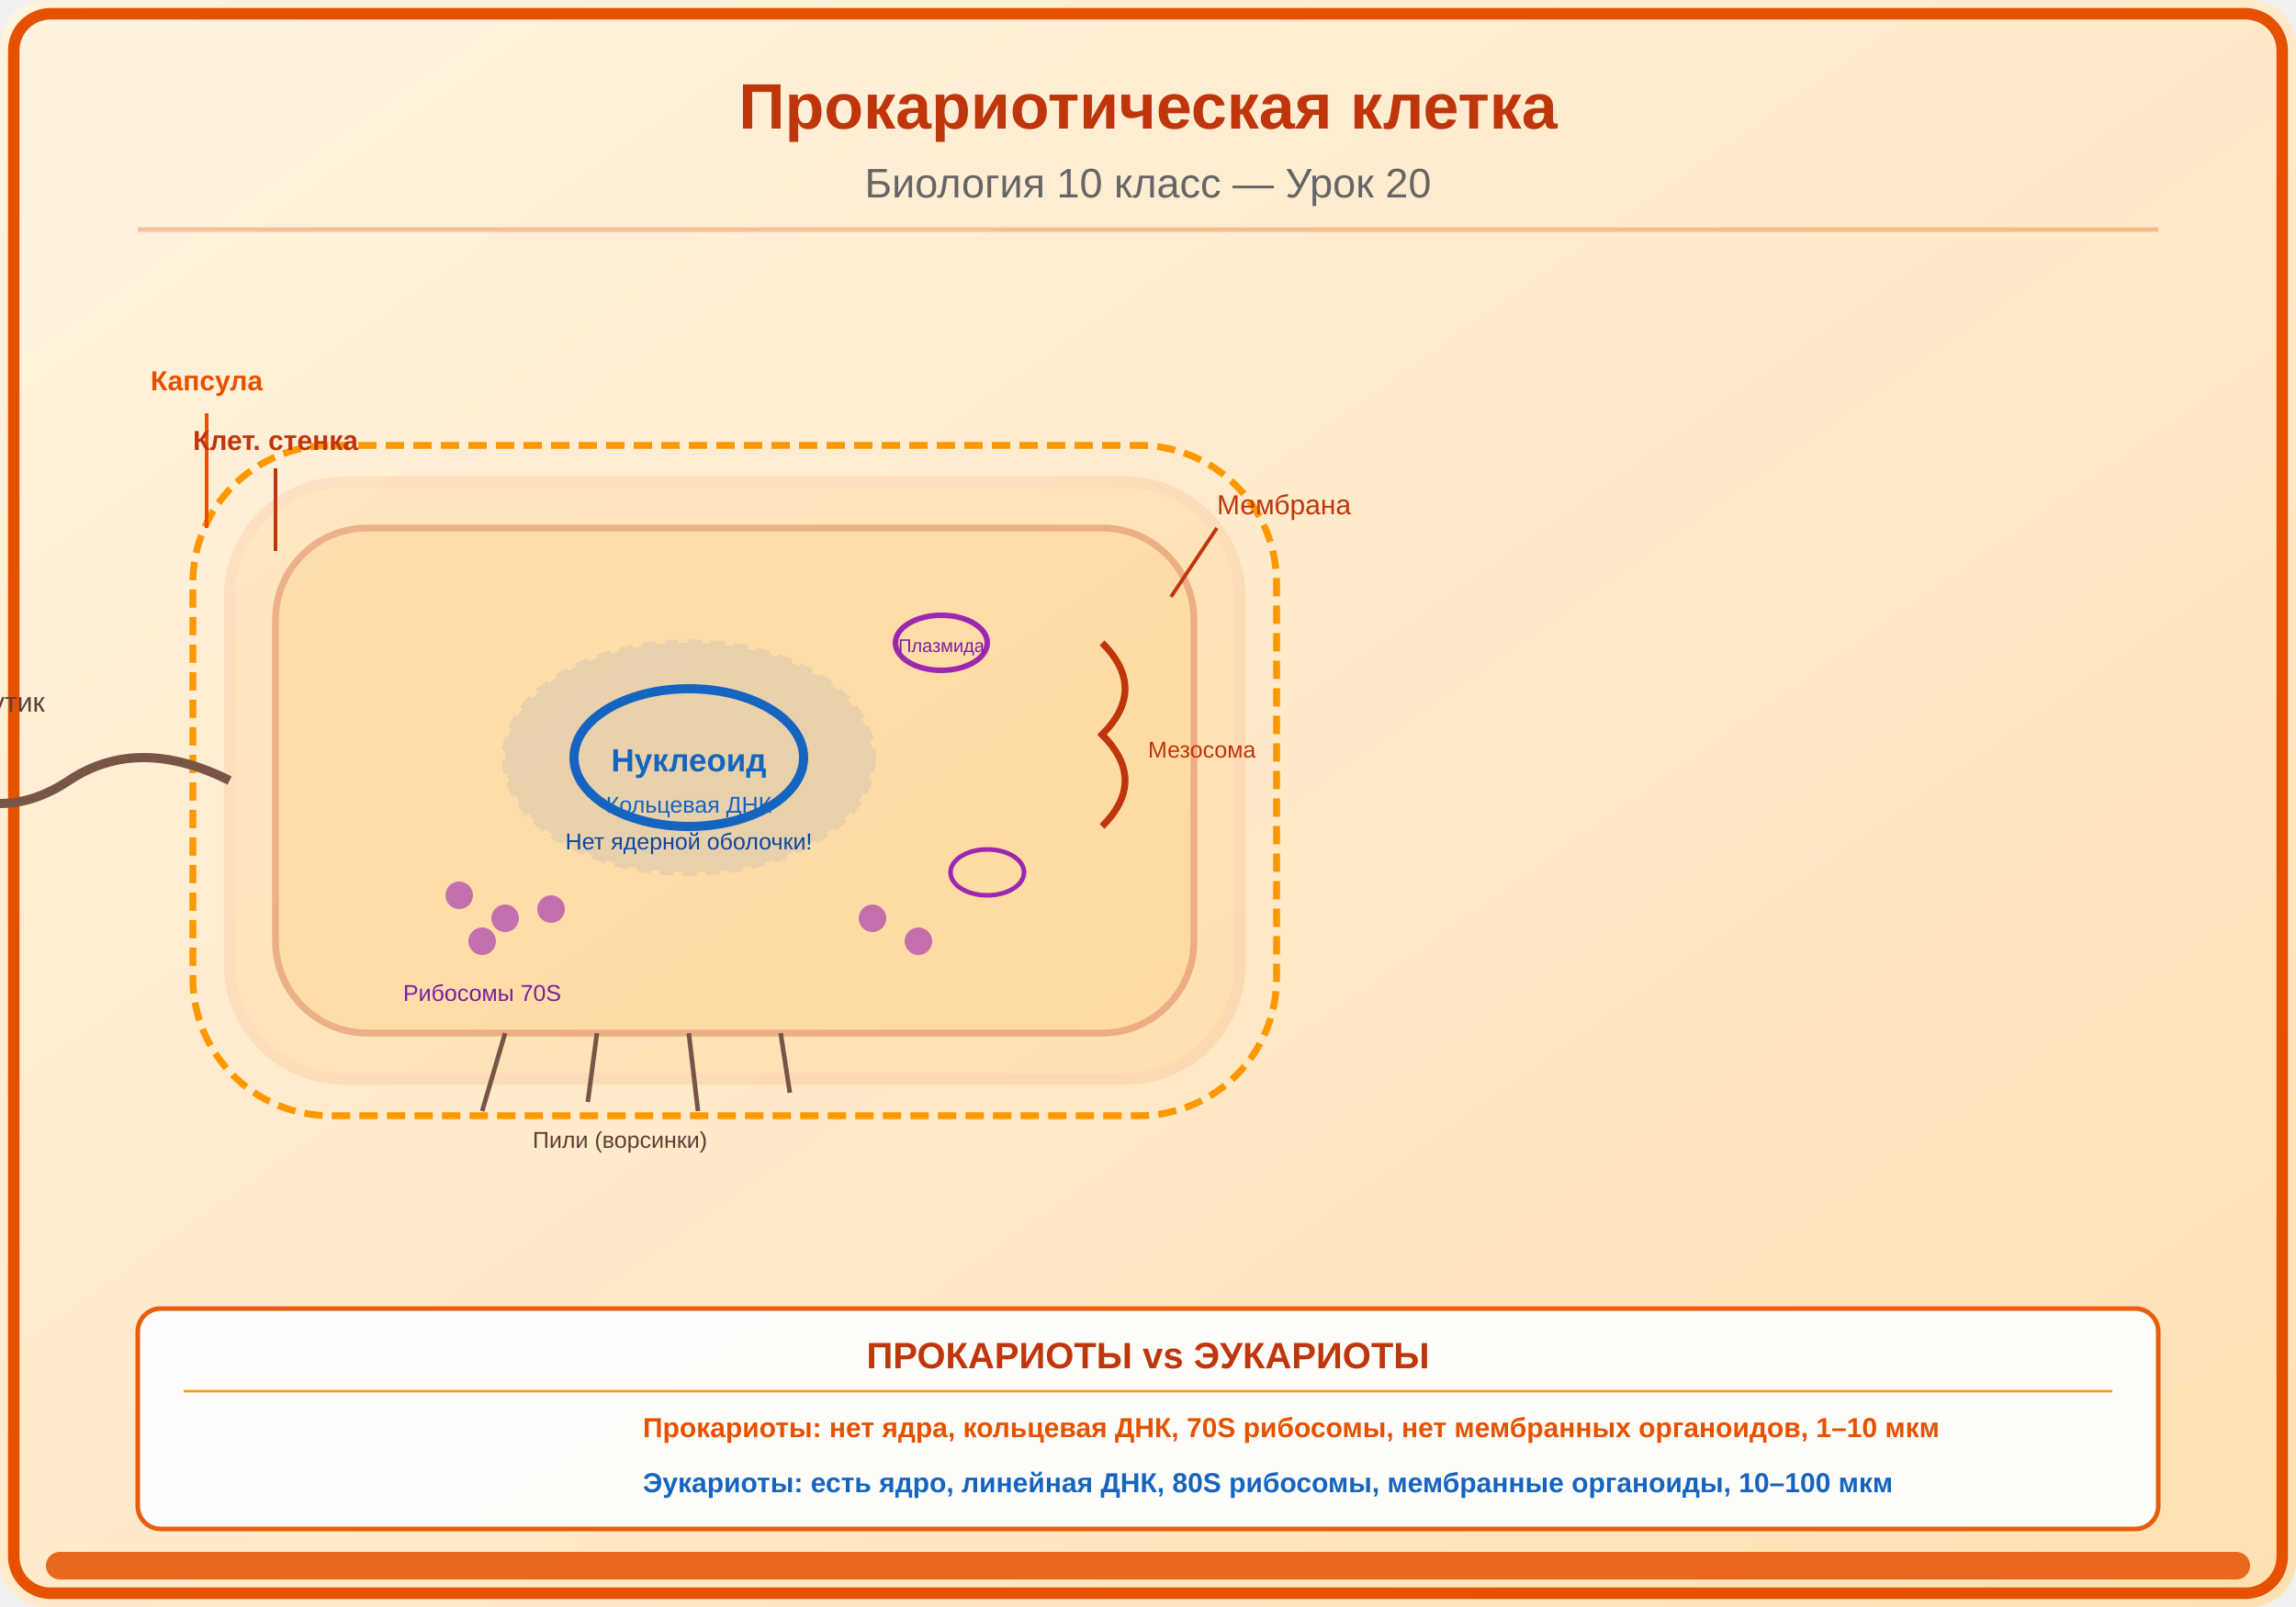
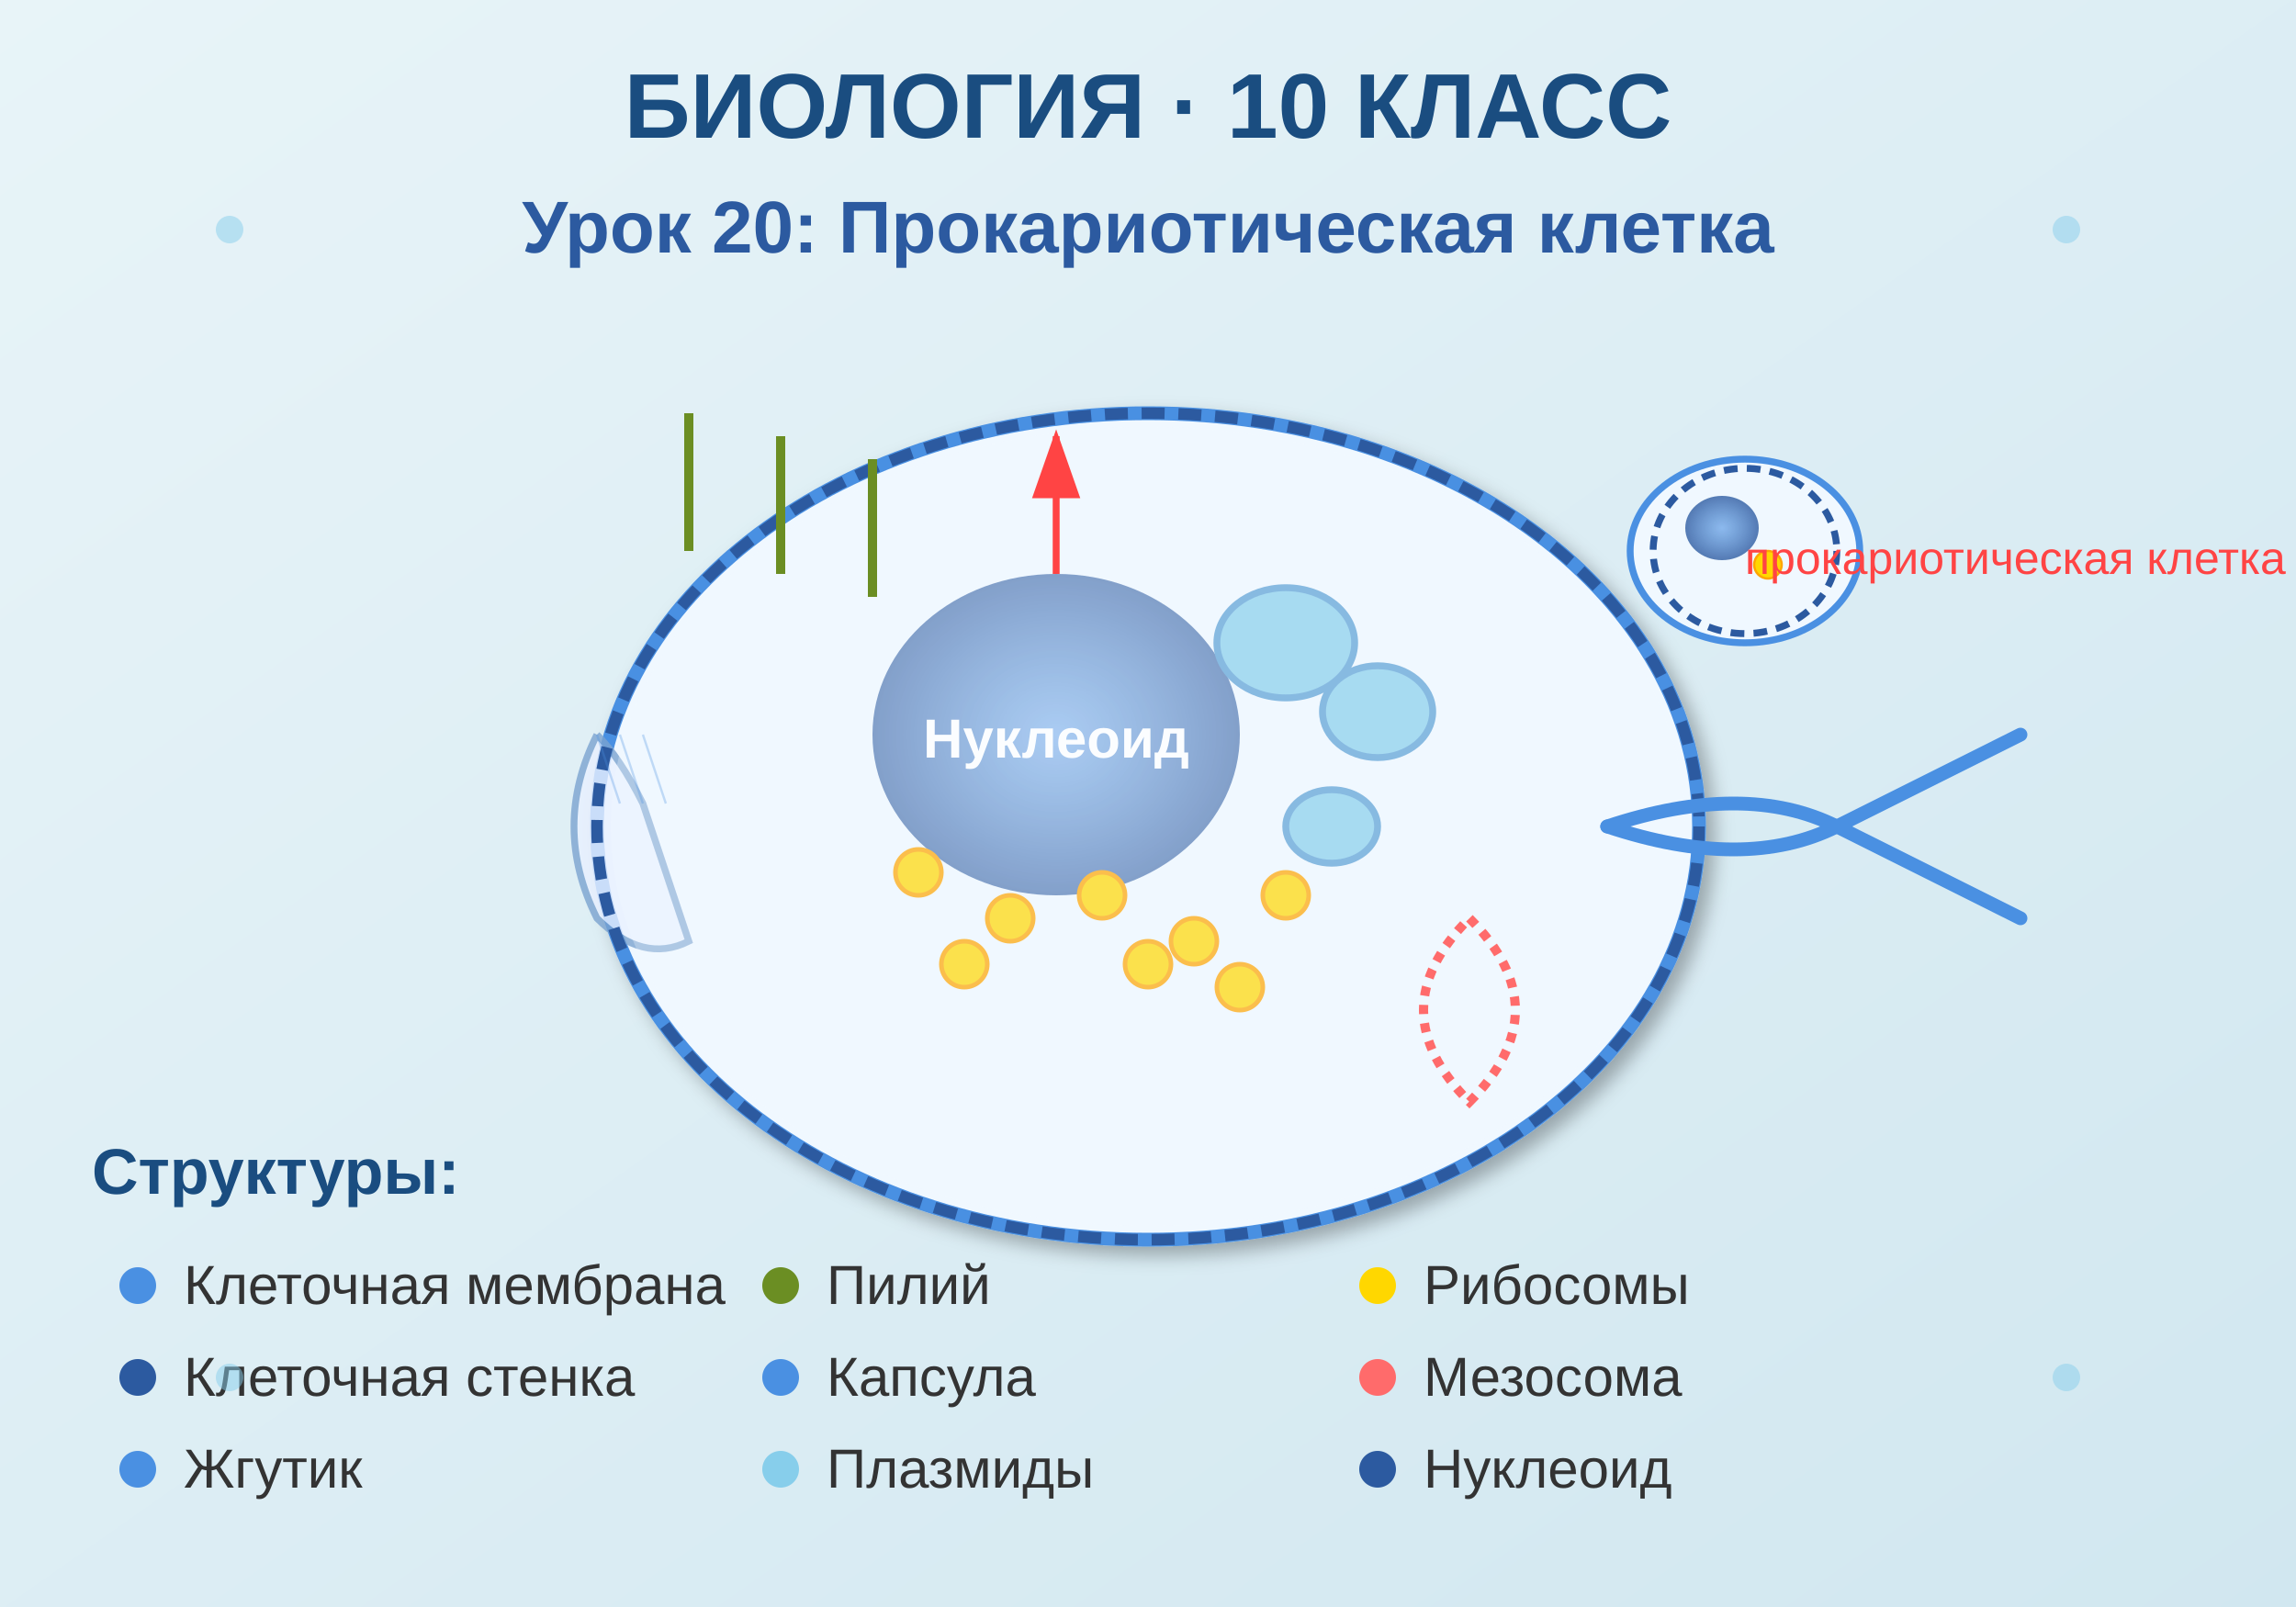
<svg xmlns="http://www.w3.org/2000/svg" viewBox="0 0 500 350">
  <defs>
-     <linearGradient id="bg" x1="0" y1="0" x2="1" y2="1">
-       <stop offset="0%" stop-color="#FFF3E0" />
-       <stop offset="100%" stop-color="#FFE0B2" />
+     <linearGradient id="bgGrad" x1="0%" y1="0%" x2="100%" y2="100%">
+       <stop offset="0%" style="stop-color:#e8f4f8;stop-opacity:1" />
+       <stop offset="100%" style="stop-color:#d1e7f0;stop-opacity:1" />
    </linearGradient>
+     <radialGradient id="nucleoidGrad" cx="50%" cy="50%" r="50%">
+       <stop offset="0%" style="stop-color:#4a90e2;stop-opacity:0.6" />
+       <stop offset="100%" style="stop-color:#2c5aa0;stop-opacity:0.8" />
+     </radialGradient>
+     <filter id="shadow">
+       <feDropShadow dx="2" dy="2" stdDeviation="2" flood-opacity="0.3" />
+     </filter>
  </defs>
-   <rect width="500" height="350" fill="url(#bg)" rx="10" />
-   <rect x="3" y="3" width="494" height="344" rx="8" fill="none" stroke="#E65100" stroke-width="2.5" />
-   <text x="250" y="28" font-family="Arial,sans-serif" font-size="14" font-weight="bold" fill="#BF360C" text-anchor="middle">Прокариотическая клетка</text>
-   <text x="250" y="43" font-family="Arial,sans-serif" font-size="9" fill="#666" text-anchor="middle">Биология 10 класс — Урок 20</text>
-   <line x1="30" y1="50" x2="470" y2="50" stroke="#E65100" stroke-width="1" opacity="0.3" />
-   <g transform="translate(160,170)">
-     <rect x="-110" y="-65" width="220" height="130" rx="25" fill="#FF9800" opacity="0.1" stroke="#E65100" stroke-width="2.5" />
-     <rect x="-118" y="-73" width="236" height="146" rx="30" fill="none" stroke="#FF9800" stroke-width="1.5" stroke-dasharray="4,2" />
-     <rect x="-100" y="-55" width="200" height="110" rx="20" fill="#FFCC80" opacity="0.3" stroke="#BF360C" stroke-width="1.5" />
-     <ellipse cx="-10" cy="-5" rx="40" ry="25" fill="#1565C0" opacity="0.1" stroke="#1565C0" stroke-width="1.5" stroke-dasharray="3,2" />
-     <ellipse cx="-10" cy="-5" rx="25" ry="15" fill="none" stroke="#1565C0" stroke-width="2" />
-     <text x="-10" y="-2" font-family="Arial,sans-serif" font-size="7" fill="#1565C0" text-anchor="middle" font-weight="bold">Нуклеоид</text>
-     <text x="-10" y="7" font-family="Arial,sans-serif" font-size="5" fill="#1565C0" text-anchor="middle">Кольцевая ДНК</text>
-     <text x="-10" y="15" font-family="Arial,sans-serif" font-size="5" fill="#0D47A1" text-anchor="middle">Нет ядерной оболочки!</text>
-     <ellipse cx="45" cy="-30" rx="10" ry="6" fill="none" stroke="#9C27B0" stroke-width="1.2" />
-     <text x="45" y="-28" font-family="Arial,sans-serif" font-size="4" fill="#7B1FA2" text-anchor="middle">Плазмида</text>
-     <ellipse cx="55" cy="20" rx="8" ry="5" fill="none" stroke="#9C27B0" stroke-width="1" />
-     <circle cx="-60" cy="25" r="3" fill="#9C27B0" opacity="0.6" />
-     <circle cx="-50" cy="30" r="3" fill="#9C27B0" opacity="0.6" />
-     <circle cx="-40" cy="28" r="3" fill="#9C27B0" opacity="0.6" />
-     <circle cx="-55" cy="35" r="3" fill="#9C27B0" opacity="0.6" />
-     <circle cx="30" cy="30" r="3" fill="#9C27B0" opacity="0.6" />
-     <circle cx="40" cy="35" r="3" fill="#9C27B0" opacity="0.6" />
-     <text x="-55" y="48" font-family="Arial,sans-serif" font-size="5" fill="#7B1FA2" text-anchor="middle">Рибосомы 70S</text>
-     <path d="M-110,0 Q-130,-10 -145,0 Q-160,10 -175,0 Q-190,-10 -200,0" fill="none" stroke="#795548" stroke-width="2" />
-     <text x="-160" y="-15" font-family="Arial,sans-serif" font-size="6" fill="#5D4037" text-anchor="middle">Жгутик</text>
-     <line x1="-50" y1="55" x2="-55" y2="72" stroke="#795548" stroke-width="1" />
-     <line x1="-30" y1="55" x2="-32" y2="70" stroke="#795548" stroke-width="1" />
-     <line x1="-10" y1="55" x2="-8" y2="72" stroke="#795548" stroke-width="1" />
-     <line x1="10" y1="55" x2="12" y2="68" stroke="#795548" stroke-width="1" />
-     <text x="-25" y="80" font-family="Arial,sans-serif" font-size="5" fill="#5D4037" text-anchor="middle">Пили (ворсинки)</text>
-     <path d="M80,-30 Q90,-20 80,-10 Q90,0 80,10" fill="none" stroke="#BF360C" stroke-width="1.5" />
-     <text x="90" y="-5" font-family="Arial,sans-serif" font-size="5" fill="#BF360C">Мезосома</text>
-     <line x1="-115" y1="-55" x2="-115" y2="-80" stroke="#E65100" stroke-width="0.8" />
-     <text x="-115" y="-85" font-family="Arial,sans-serif" font-size="6" fill="#E65100" text-anchor="middle" font-weight="bold">Капсула</text>
-     <line x1="-100" y1="-50" x2="-100" y2="-68" stroke="#BF360C" stroke-width="0.8" />
-     <text x="-100" y="-72" font-family="Arial,sans-serif" font-size="6" fill="#BF360C" text-anchor="middle" font-weight="bold">Клет. стенка</text>
-     <line x1="95" y1="-40" x2="105" y2="-55" stroke="#BF360C" stroke-width="0.8" />
-     <text x="105" y="-58" font-family="Arial,sans-serif" font-size="6" fill="#BF360C">Мембрана</text>
+   <rect width="500" height="350" fill="url(#bgGrad)" />
+   <text x="250" y="30" font-family="Arial, sans-serif" font-size="20" font-weight="bold" text-anchor="middle" fill="#1a4d80">
+     БИОЛОГИЯ · 10 КЛАСС
+   </text>
+   <text x="250" y="55" font-family="Arial, sans-serif" font-size="16" font-weight="600" text-anchor="middle" fill="#2c5aa0">
+     Урок 20: Прокариотическая клетка
+   </text>
+   <ellipse cx="250" cy="180" rx="120" ry="90" fill="#f0f8ff" stroke="#4a90e2" stroke-width="3" filter="url(#shadow)" />
+   <path d="M 130 160 Q 120 180, 130 200 Q 140 210, 150 205 Q 145 190, 140 175 Q 135 165, 130 160" fill="#e8f0ff" stroke="#7ba3d0" stroke-width="1.5" opacity="0.8" />
+   <ellipse cx="230" cy="160" rx="40" ry="35" fill="url(#nucleoidGrad)" />
+   <text x="230" y="165" font-family="Arial, sans-serif" font-size="12" font-weight="bold" text-anchor="middle" fill="white">
+     Нуклеоид
+   </text>
+   <ellipse cx="280" cy="140" rx="15" ry="12" fill="#87ceeb" stroke="#5a9fd4" stroke-width="1.5" />
+   <ellipse cx="300" cy="155" rx="12" ry="10" fill="#87ceeb" stroke="#5a9fd4" stroke-width="1.5" />
+   <ellipse cx="290" cy="180" rx="10" ry="8" fill="#87ceeb" stroke="#5a9fd4" stroke-width="1.5" />
+   <circle cx="200" cy="190" r="5" fill="#ffd700" stroke="#ffa500" stroke-width="1" />
+   <circle cx="220" cy="200" r="5" fill="#ffd700" stroke="#ffa500" stroke-width="1" />
+   <circle cx="240" cy="195" r="5" fill="#ffd700" stroke="#ffa500" stroke-width="1" />
+   <circle cx="260" cy="205" r="5" fill="#ffd700" stroke="#ffa500" stroke-width="1" />
+   <circle cx="280" cy="195" r="5" fill="#ffd700" stroke="#ffa500" stroke-width="1" />
+   <circle cx="210" cy="210" r="5" fill="#ffd700" stroke="#ffa500" stroke-width="1" />
+   <circle cx="250" cy="210" r="5" fill="#ffd700" stroke="#ffa500" stroke-width="1" />
+   <circle cx="270" cy="215" r="5" fill="#ffd700" stroke="#ffa500" stroke-width="1" />
+   <ellipse cx="250" cy="180" rx="120" ry="90" fill="none" stroke="#2c5aa0" stroke-width="2.5" stroke-dasharray="5,3" />
+   <ellipse cx="250" cy="180" rx="117" ry="87" fill="rgba(240,248,255,0.3)" />
+   <path d="M 350 180 Q 380 170, 400 180 Q 420 190, 440 200" fill="none" stroke="#4a90e2" stroke-width="3" stroke-linecap="round" />
+   <path d="M 350 180 Q 380 190, 400 180 Q 420 170, 440 160" fill="none" stroke="#4a90e2" stroke-width="3" stroke-linecap="round" />
+   <line x1="150" y1="120" x2="150" y2="90" stroke="#6b8e23" stroke-width="2" />
+   <line x1="170" y1="125" x2="170" y2="95" stroke="#6b8e23" stroke-width="2" />
+   <line x1="190" y1="130" x2="190" y2="100" stroke="#6b8e23" stroke-width="2" />
+   <path d="M 320 200 Q 340 220, 320 240 Q 300 220, 320 200" fill="none" stroke="#ff6b6b" stroke-width="2" stroke-dasharray="2,2" />
+   <g transform="translate(20, 260)">
+     <text x="0" y="0" font-family="Arial, sans-serif" font-size="14" font-weight="bold" fill="#1a4d80">
+       Структуры:
+     </text>
+     <circle cx="10" cy="20" r="4" fill="#4a90e2" />
+     <text x="20" y="24" font-family="Arial, sans-serif" font-size="12" fill="#333">Клеточная мембрана</text>
+     <circle cx="10" cy="40" r="4" fill="#2c5aa0" />
+     <text x="20" y="44" font-family="Arial, sans-serif" font-size="12" fill="#333">Клеточная стенка</text>
+     <circle cx="10" cy="60" r="4" fill="#4a90e2" />
+     <text x="20" y="64" font-family="Arial, sans-serif" font-size="12" fill="#333">Жгутик</text>
+     <circle cx="150" cy="20" r="4" fill="#6b8e23" />
+     <text x="160" y="24" font-family="Arial, sans-serif" font-size="12" fill="#333">Пилий</text>
+     <circle cx="150" cy="40" r="4" fill="#4a90e2" />
+     <text x="160" y="44" font-family="Arial, sans-serif" font-size="12" fill="#333">Капсула</text>
+     <circle cx="150" cy="60" r="4" fill="#87ceeb" />
+     <text x="160" y="64" font-family="Arial, sans-serif" font-size="12" fill="#333">Плазмиды</text>
+     <circle cx="280" cy="20" r="4" fill="#ffd700" />
+     <text x="290" y="24" font-family="Arial, sans-serif" font-size="12" fill="#333">Рибосомы</text>
+     <circle cx="280" cy="40" r="4" fill="#ff6b6b" />
+     <text x="290" y="44" font-family="Arial, sans-serif" font-size="12" fill="#333">Мезосома</text>
+     <circle cx="280" cy="60" r="4" fill="#2c5aa0" />
+     <text x="290" y="64" font-family="Arial, sans-serif" font-size="12" fill="#333">Нуклеоид</text>
  </g>
-   <g transform="translate(30,285)">
-     <rect x="0" y="0" width="440" height="48" rx="5" fill="white" opacity="0.92" stroke="#E65100" stroke-width="1" />
-     <text x="220" y="13" font-family="Arial,sans-serif" font-size="8" fill="#BF360C" text-anchor="middle" font-weight="bold">ПРОКАРИОТЫ vs ЭУКАРИОТЫ</text>
-     <line x1="10" y1="18" x2="430" y2="18" stroke="#FF9800" stroke-width="0.5" />
-     <g transform="translate(0,28)">
-       <text x="110" y="0" font-family="Arial,sans-serif" font-size="6" fill="#E65100" font-weight="bold">Прокариоты: нет ядра, кольцевая ДНК, 70S рибосомы, нет мембранных органоидов, 1–10 мкм</text>
-       <text x="110" y="12" font-family="Arial,sans-serif" font-size="6" fill="#1565C0" font-weight="bold">Эукариоты: есть ядро, линейная ДНК, 80S рибосомы, мембранные органоиды, 10–100 мкм</text>
-     </g>
+   <g transform="translate(380, 120)">
+     <ellipse cx="0" cy="0" rx="25" ry="20" fill="#f0f8ff" stroke="#4a90e2" stroke-width="1.5" />
+     <ellipse cx="0" cy="0" rx="20" ry="18" fill="none" stroke="#2c5aa0" stroke-width="1.5" stroke-dasharray="3,2" />
+     <ellipse cx="-5" cy="-5" rx="8" ry="7" fill="url(#nucleoidGrad)" />
+     <circle cx="5" cy="3" r="3" fill="#ffd700" stroke="#ffa500" stroke-width="0.5" />
  </g>
-   <rect x="10" y="338" width="480" height="6" rx="3" fill="#E65100" opacity="0.85" />
+   <line x1="230" y1="125" x2="230" y2="95" stroke="#ff4444" stroke-width="1.5" marker-end="url(#arrowhead)" />
+   <defs>
+     <marker id="arrowhead" markerWidth="10" markerHeight="7" refX="9" refY="3.5" orient="auto">
+       <polygon points="0 0, 10 3.5, 0 7" fill="#ff4444" />
+     </marker>
+   </defs>
+   <text x="380" y="125" font-family="Arial, sans-serif" font-size="10" fill="#ff4444">прокариотическая клетка</text>
+   <circle cx="50" cy="50" r="3" fill="#87ceeb" opacity="0.5" />
+   <circle cx="450" cy="50" r="3" fill="#87ceeb" opacity="0.5" />
+   <circle cx="50" cy="300" r="3" fill="#87ceeb" opacity="0.5" />
+   <circle cx="450" cy="300" r="3" fill="#87ceeb" opacity="0.5" />
+   <g opacity="0.3">
+     <line x1="130" y1="160" x2="135" y2="175" stroke="#4a90e2" stroke-width="0.5" />
+     <line x1="135" y1="160" x2="140" y2="175" stroke="#4a90e2" stroke-width="0.5" />
+     <line x1="140" y1="160" x2="145" y2="175" stroke="#4a90e2" stroke-width="0.5" />
+   </g>
</svg>
